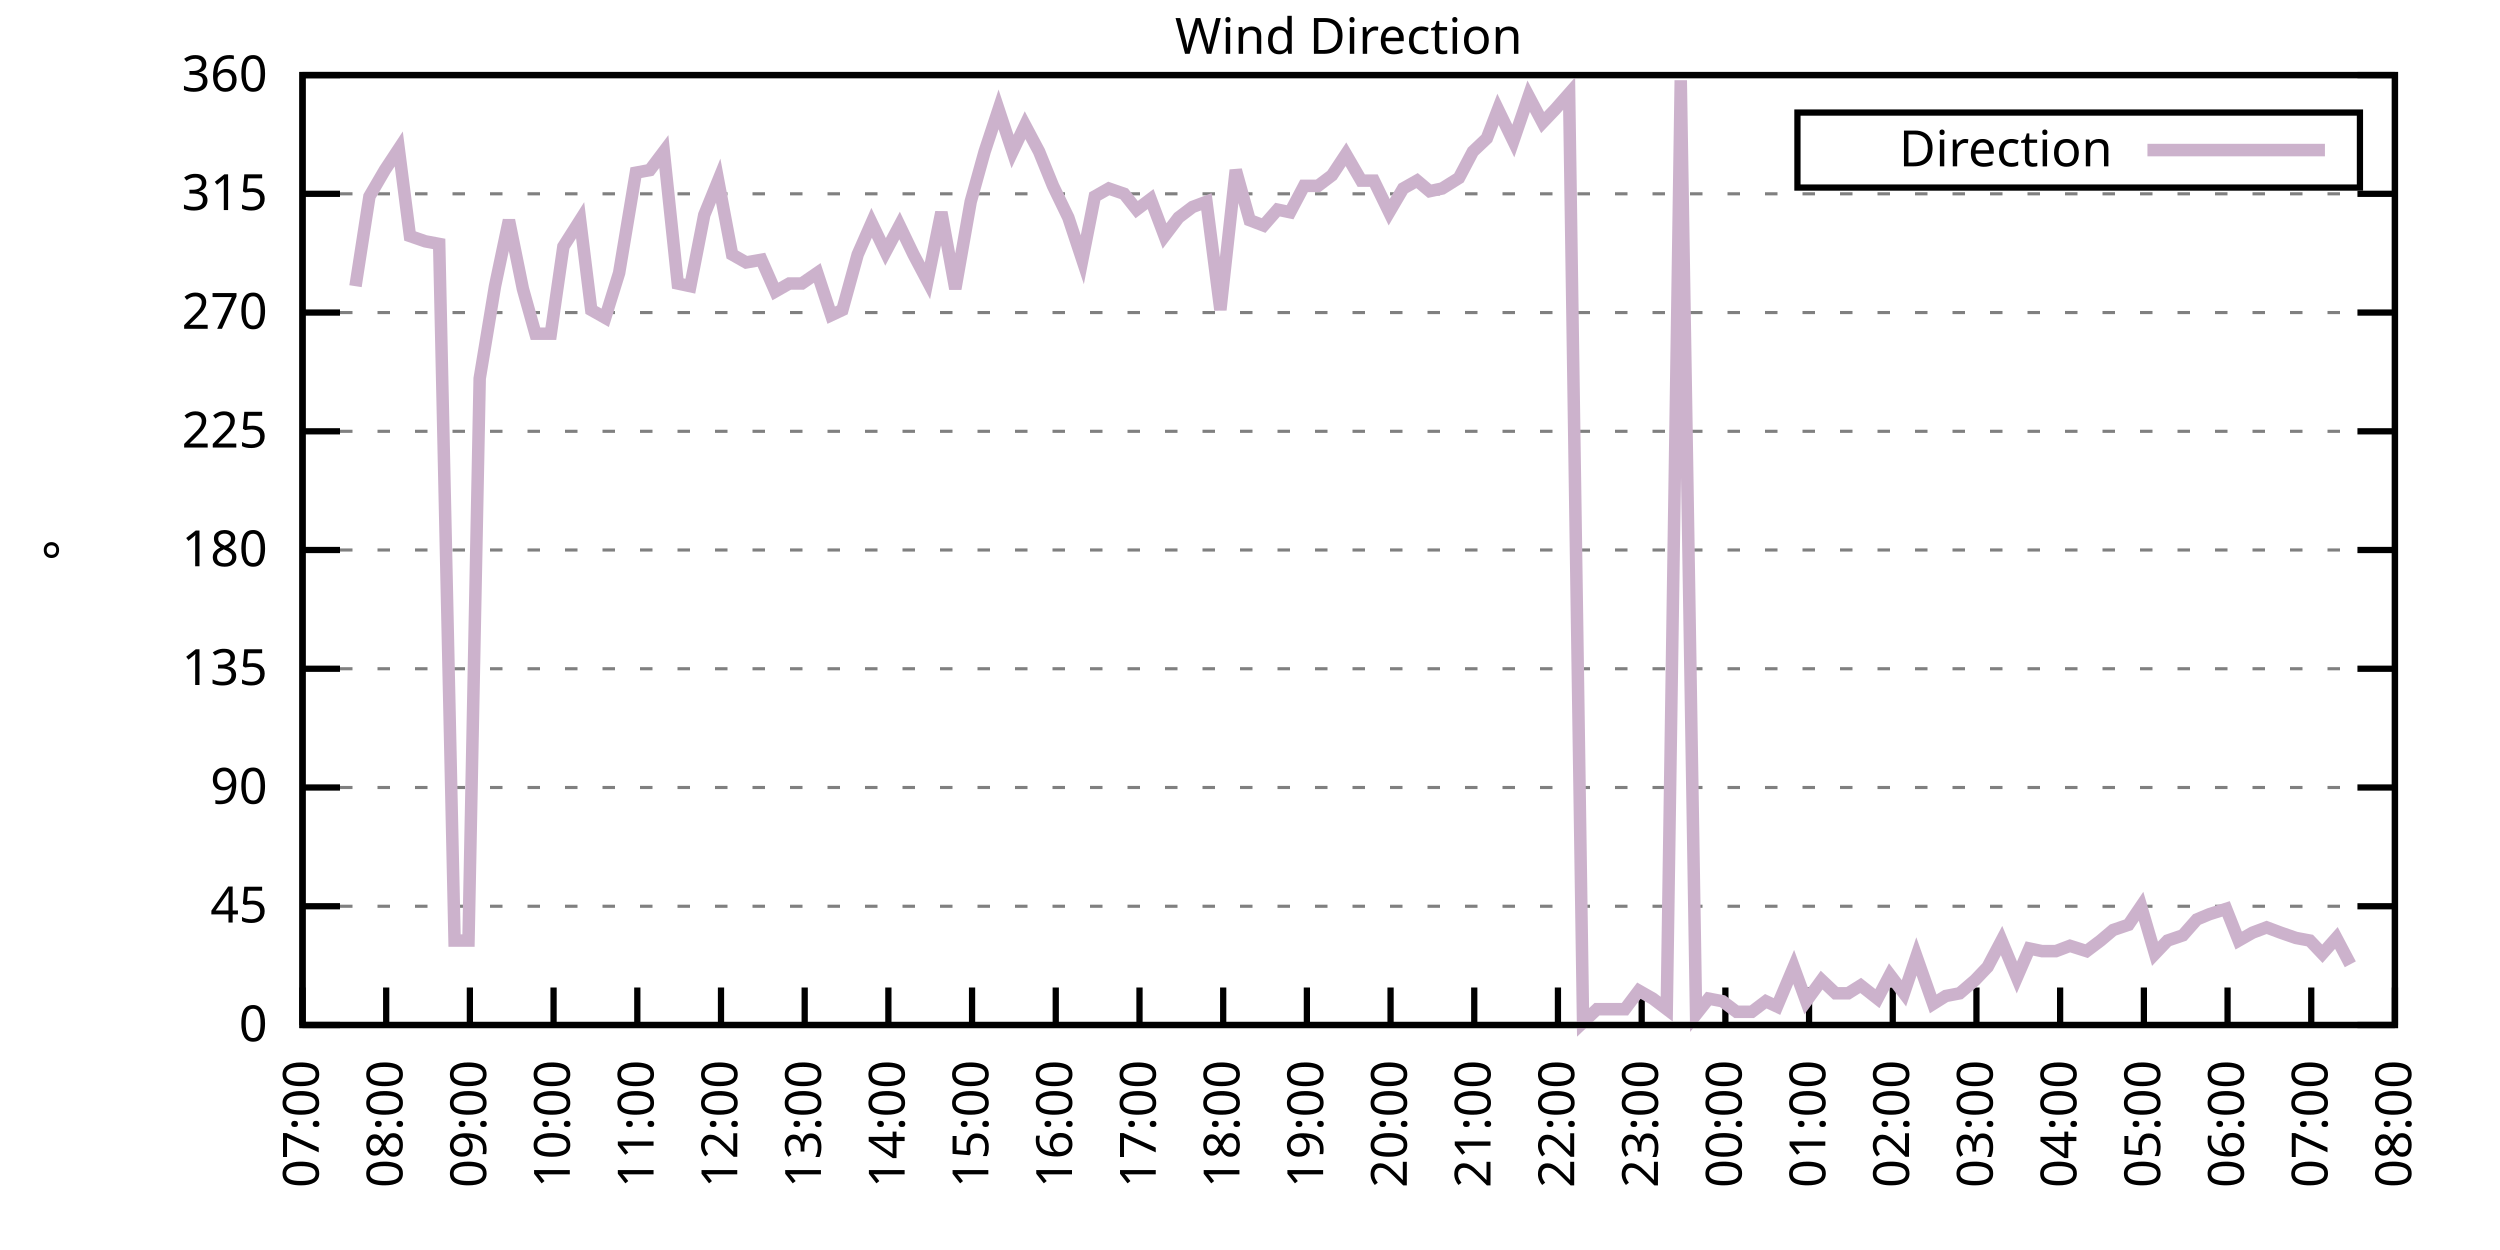
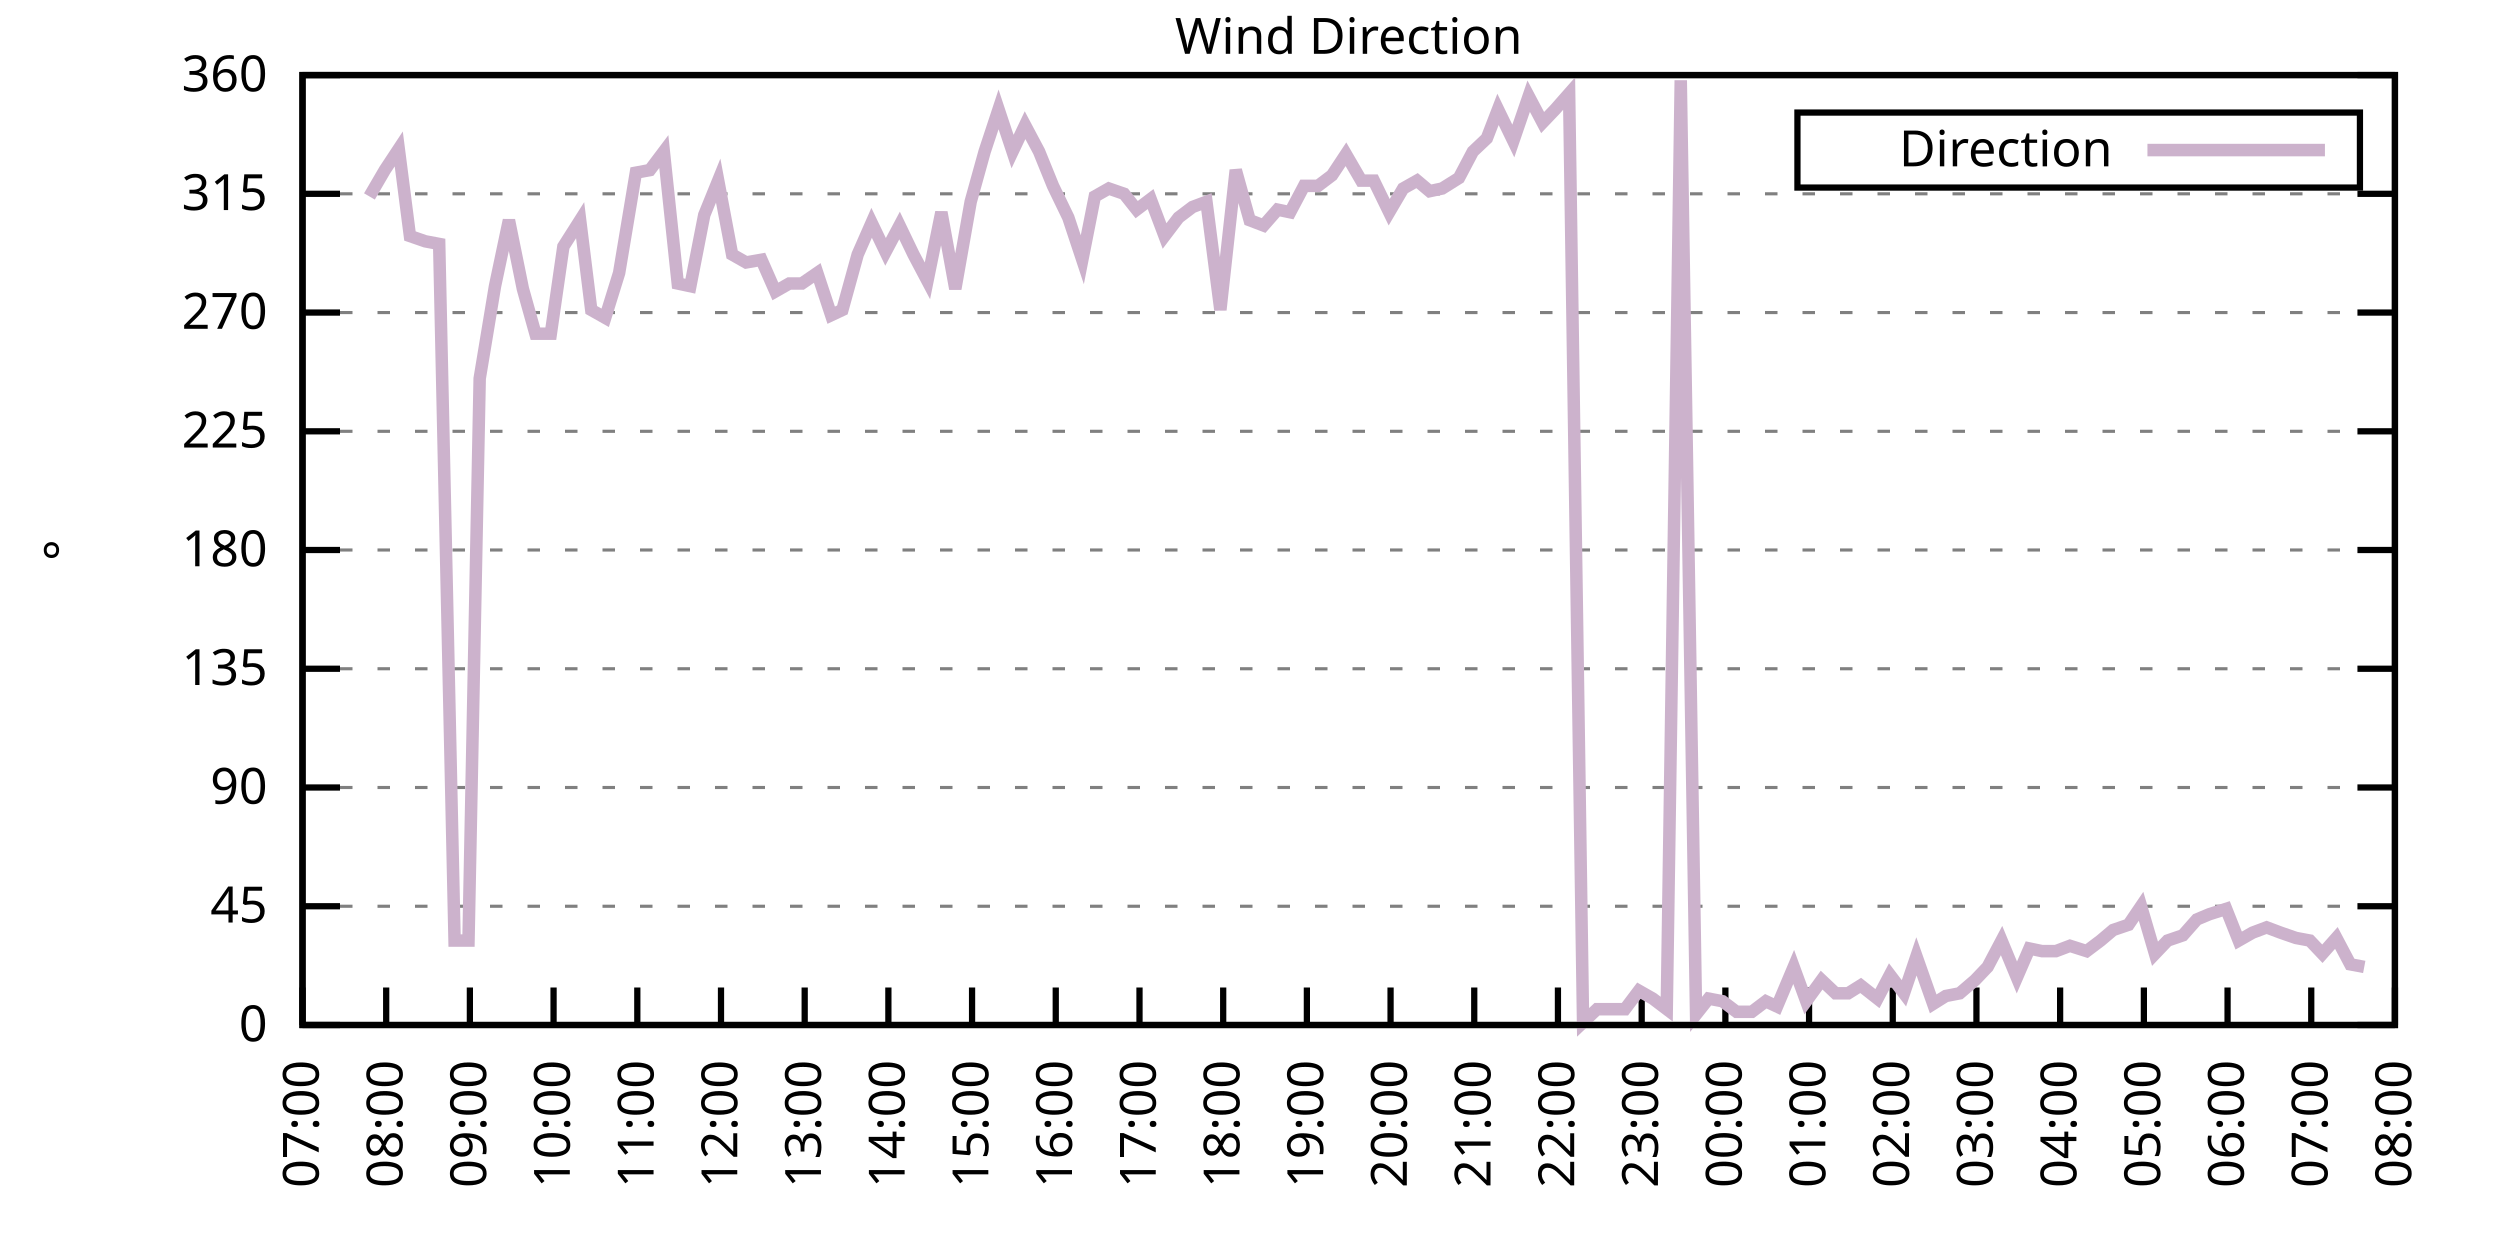
<svg xmlns="http://www.w3.org/2000/svg" xmlns:xlink="http://www.w3.org/1999/xlink" width="400" height="200" viewBox="0 0 400 200">
  <g id="gnuplot_canvas">
    <rect x="0" y="0" width="400" height="200" fill="none" />
    <defs>
      <circle id="gpDot" r="0.5" stroke-width="0.5" stroke="currentColor" />
      <path id="gpPt0" stroke-width="0.333" stroke="currentColor" d="M-1,0 h2 M0,-1 v2" />
      <path id="gpPt1" stroke-width="0.333" stroke="currentColor" d="M-1,-1 L1,1 M1,-1 L-1,1" />
      <path id="gpPt2" stroke-width="0.333" stroke="currentColor" d="M-1,0 L1,0 M0,-1 L0,1 M-1,-1 L1,1 M-1,1 L1,-1" />
      <rect id="gpPt3" stroke-width="0.333" stroke="currentColor" x="-1" y="-1" width="2" height="2" />
      <rect id="gpPt4" stroke-width="0.333" stroke="currentColor" fill="currentColor" x="-1" y="-1" width="2" height="2" />
      <circle id="gpPt5" stroke-width="0.333" stroke="currentColor" cx="0" cy="0" r="1" />
      <use xlink:href="#gpPt5" id="gpPt6" fill="currentColor" stroke="none" />
      <path id="gpPt7" stroke-width="0.333" stroke="currentColor" d="M0,-1.33 L-1.33,0.67 L1.33,0.67 z" />
      <use xlink:href="#gpPt7" id="gpPt8" fill="currentColor" stroke="none" />
      <use xlink:href="#gpPt7" id="gpPt9" stroke="currentColor" transform="rotate(180)" />
      <use xlink:href="#gpPt9" id="gpPt10" fill="currentColor" stroke="none" />
      <use xlink:href="#gpPt3" id="gpPt11" stroke="currentColor" transform="rotate(45)" />
      <use xlink:href="#gpPt11" id="gpPt12" fill="currentColor" stroke="none" />
      <path id="gpPt13" stroke-width="0.333" stroke="currentColor" d="M0,1.330 L1.265,0.411 L0.782,-1.067 L-0.782,-1.076 L-1.265,0.411 z" />
      <use xlink:href="#gpPt13" id="gpPt14" fill="currentColor" stroke="none" />
      <filter id="textbox" filterUnits="objectBoundingBox" x="0" y="0" height="1" width="1">
        <feFlood flood-color="white" flood-opacity="1" result="bgnd" />
        <feComposite in="SourceGraphic" in2="bgnd" operator="atop" />
      </filter>
      <filter id="greybox" filterUnits="objectBoundingBox" x="0" y="0" height="1" width="1">
        <feFlood flood-color="lightgrey" flood-opacity="1" result="grey" />
        <feComposite in="SourceGraphic" in2="grey" operator="atop" />
      </filter>
    </defs>
    <g fill="none" color="white" stroke="currentColor" stroke-width="1.00" stroke-linecap="butt" stroke-linejoin="miter">
</g>
    <g fill="none" color="black" stroke="currentColor" stroke-width="1.00" stroke-linecap="butt" stroke-linejoin="miter">
      <g stroke="none" shape-rendering="crispEdges">
        <polygon fill="rgb(255, 255, 255)" points="48.40,164.00 383.18,164.00 383.18,12.02 48.40,12.02 " />
      </g>
    </g>
    <g fill="none" color="black" stroke="currentColor" stroke-width="1.00" stroke-linecap="butt" stroke-linejoin="miter">
</g>
    <g fill="none" color="black" stroke="black" stroke-width="0.50" stroke-linecap="butt" stroke-linejoin="miter">
</g>
    <g fill="none" color="gray" stroke="currentColor" stroke-width="0.50" stroke-linecap="butt" stroke-linejoin="miter">
      <path stroke="gray" stroke-dasharray="2,4" class="gridline" d="M48.40,164.00 L383.19,164.00  " />
    </g>
    <g fill="none" color="gray" stroke="gray" stroke-width="1.00" stroke-linecap="butt" stroke-linejoin="miter">
</g>
    <g fill="none" color="black" stroke="currentColor" stroke-width="1.00" stroke-linecap="butt" stroke-linejoin="miter">
      <path stroke="black" d="M48.40,164.00 L54.40,164.00 M383.19,164.00 L377.19,164.00  " />
      <g transform="translate(42.80,166.60)" stroke="none" fill="black" font-family="Sans" font-size="8.00" text-anchor="end">
        <text>
          <tspan font-family="Sans"> 0</tspan>
        </text>
      </g>
    </g>
    <g fill="none" color="black" stroke="currentColor" stroke-width="1.00" stroke-linecap="butt" stroke-linejoin="miter">
</g>
    <g fill="none" color="black" stroke="black" stroke-width="0.50" stroke-linecap="butt" stroke-linejoin="miter">
</g>
    <g fill="none" color="gray" stroke="currentColor" stroke-width="0.50" stroke-linecap="butt" stroke-linejoin="miter">
      <path stroke="gray" stroke-dasharray="2,4" class="gridline" d="M48.40,145.00 L383.19,145.00  " />
    </g>
    <g fill="none" color="gray" stroke="gray" stroke-width="1.00" stroke-linecap="butt" stroke-linejoin="miter">
</g>
    <g fill="none" color="black" stroke="currentColor" stroke-width="1.00" stroke-linecap="butt" stroke-linejoin="miter">
      <path stroke="black" d="M48.40,145.00 L54.40,145.00 M383.19,145.00 L377.19,145.00  " />
      <g transform="translate(42.80,147.60)" stroke="none" fill="black" font-family="Sans" font-size="8.00" text-anchor="end">
        <text>
          <tspan font-family="Sans"> 45</tspan>
        </text>
      </g>
    </g>
    <g fill="none" color="black" stroke="currentColor" stroke-width="1.00" stroke-linecap="butt" stroke-linejoin="miter">
</g>
    <g fill="none" color="black" stroke="black" stroke-width="0.50" stroke-linecap="butt" stroke-linejoin="miter">
</g>
    <g fill="none" color="gray" stroke="currentColor" stroke-width="0.50" stroke-linecap="butt" stroke-linejoin="miter">
      <path stroke="gray" stroke-dasharray="2,4" class="gridline" d="M48.40,126.00 L383.19,126.00  " />
    </g>
    <g fill="none" color="gray" stroke="gray" stroke-width="1.00" stroke-linecap="butt" stroke-linejoin="miter">
</g>
    <g fill="none" color="black" stroke="currentColor" stroke-width="1.00" stroke-linecap="butt" stroke-linejoin="miter">
      <path stroke="black" d="M48.40,126.00 L54.40,126.00 M383.19,126.00 L377.19,126.00  " />
      <g transform="translate(42.80,128.60)" stroke="none" fill="black" font-family="Sans" font-size="8.00" text-anchor="end">
        <text>
          <tspan font-family="Sans"> 90</tspan>
        </text>
      </g>
    </g>
    <g fill="none" color="black" stroke="currentColor" stroke-width="1.00" stroke-linecap="butt" stroke-linejoin="miter">
</g>
    <g fill="none" color="black" stroke="black" stroke-width="0.50" stroke-linecap="butt" stroke-linejoin="miter">
</g>
    <g fill="none" color="gray" stroke="currentColor" stroke-width="0.50" stroke-linecap="butt" stroke-linejoin="miter">
      <path stroke="gray" stroke-dasharray="2,4" class="gridline" d="M48.40,107.00 L383.19,107.00  " />
    </g>
    <g fill="none" color="gray" stroke="gray" stroke-width="1.00" stroke-linecap="butt" stroke-linejoin="miter">
</g>
    <g fill="none" color="black" stroke="currentColor" stroke-width="1.00" stroke-linecap="butt" stroke-linejoin="miter">
      <path stroke="black" d="M48.40,107.00 L54.40,107.00 M383.19,107.00 L377.19,107.00  " />
      <g transform="translate(42.80,109.60)" stroke="none" fill="black" font-family="Sans" font-size="8.00" text-anchor="end">
        <text>
          <tspan font-family="Sans"> 135</tspan>
        </text>
      </g>
    </g>
    <g fill="none" color="black" stroke="currentColor" stroke-width="1.00" stroke-linecap="butt" stroke-linejoin="miter">
</g>
    <g fill="none" color="black" stroke="black" stroke-width="0.50" stroke-linecap="butt" stroke-linejoin="miter">
</g>
    <g fill="none" color="gray" stroke="currentColor" stroke-width="0.50" stroke-linecap="butt" stroke-linejoin="miter">
      <path stroke="gray" stroke-dasharray="2,4" class="gridline" d="M48.40,88.00 L383.19,88.00  " />
    </g>
    <g fill="none" color="gray" stroke="gray" stroke-width="1.00" stroke-linecap="butt" stroke-linejoin="miter">
</g>
    <g fill="none" color="black" stroke="currentColor" stroke-width="1.00" stroke-linecap="butt" stroke-linejoin="miter">
      <path stroke="black" d="M48.40,88.00 L54.40,88.00 M383.19,88.00 L377.19,88.00  " />
      <g transform="translate(42.80,90.60)" stroke="none" fill="black" font-family="Sans" font-size="8.00" text-anchor="end">
        <text>
          <tspan font-family="Sans"> 180</tspan>
        </text>
      </g>
    </g>
    <g fill="none" color="black" stroke="currentColor" stroke-width="1.00" stroke-linecap="butt" stroke-linejoin="miter">
</g>
    <g fill="none" color="black" stroke="black" stroke-width="0.50" stroke-linecap="butt" stroke-linejoin="miter">
</g>
    <g fill="none" color="gray" stroke="currentColor" stroke-width="0.50" stroke-linecap="butt" stroke-linejoin="miter">
      <path stroke="gray" stroke-dasharray="2,4" class="gridline" d="M48.40,69.01 L383.19,69.01  " />
    </g>
    <g fill="none" color="gray" stroke="gray" stroke-width="1.00" stroke-linecap="butt" stroke-linejoin="miter">
</g>
    <g fill="none" color="black" stroke="currentColor" stroke-width="1.00" stroke-linecap="butt" stroke-linejoin="miter">
      <path stroke="black" d="M48.40,69.01 L54.40,69.01 M383.19,69.01 L377.19,69.01  " />
      <g transform="translate(42.80,71.61)" stroke="none" fill="black" font-family="Sans" font-size="8.00" text-anchor="end">
        <text>
          <tspan font-family="Sans"> 225</tspan>
        </text>
      </g>
    </g>
    <g fill="none" color="black" stroke="currentColor" stroke-width="1.00" stroke-linecap="butt" stroke-linejoin="miter">
</g>
    <g fill="none" color="black" stroke="black" stroke-width="0.50" stroke-linecap="butt" stroke-linejoin="miter">
</g>
    <g fill="none" color="gray" stroke="currentColor" stroke-width="0.50" stroke-linecap="butt" stroke-linejoin="miter">
      <path stroke="gray" stroke-dasharray="2,4" class="gridline" d="M48.40,50.01 L383.19,50.01  " />
    </g>
    <g fill="none" color="gray" stroke="gray" stroke-width="1.00" stroke-linecap="butt" stroke-linejoin="miter">
</g>
    <g fill="none" color="black" stroke="currentColor" stroke-width="1.00" stroke-linecap="butt" stroke-linejoin="miter">
      <path stroke="black" d="M48.40,50.01 L54.40,50.01 M383.19,50.01 L377.19,50.01  " />
      <g transform="translate(42.80,52.61)" stroke="none" fill="black" font-family="Sans" font-size="8.00" text-anchor="end">
        <text>
          <tspan font-family="Sans"> 270</tspan>
        </text>
      </g>
    </g>
    <g fill="none" color="black" stroke="currentColor" stroke-width="1.00" stroke-linecap="butt" stroke-linejoin="miter">
</g>
    <g fill="none" color="black" stroke="black" stroke-width="0.50" stroke-linecap="butt" stroke-linejoin="miter">
</g>
    <g fill="none" color="gray" stroke="currentColor" stroke-width="0.50" stroke-linecap="butt" stroke-linejoin="miter">
      <path stroke="gray" stroke-dasharray="2,4" class="gridline" d="M48.40,31.01 L383.19,31.01  " />
    </g>
    <g fill="none" color="gray" stroke="gray" stroke-width="1.00" stroke-linecap="butt" stroke-linejoin="miter">
</g>
    <g fill="none" color="black" stroke="currentColor" stroke-width="1.00" stroke-linecap="butt" stroke-linejoin="miter">
      <path stroke="black" d="M48.40,31.01 L54.40,31.01 M383.19,31.01 L377.19,31.01  " />
      <g transform="translate(42.80,33.61)" stroke="none" fill="black" font-family="Sans" font-size="8.00" text-anchor="end">
        <text>
          <tspan font-family="Sans"> 315</tspan>
        </text>
      </g>
    </g>
    <g fill="none" color="black" stroke="currentColor" stroke-width="1.00" stroke-linecap="butt" stroke-linejoin="miter">
</g>
    <g fill="none" color="black" stroke="black" stroke-width="0.50" stroke-linecap="butt" stroke-linejoin="miter">
</g>
    <g fill="none" color="gray" stroke="currentColor" stroke-width="0.50" stroke-linecap="butt" stroke-linejoin="miter">
      <path stroke="gray" stroke-dasharray="2,4" class="gridline" d="M48.40,12.01 L383.19,12.01  " />
    </g>
    <g fill="none" color="gray" stroke="gray" stroke-width="1.00" stroke-linecap="butt" stroke-linejoin="miter">
</g>
    <g fill="none" color="black" stroke="currentColor" stroke-width="1.00" stroke-linecap="butt" stroke-linejoin="miter">
      <path stroke="black" d="M48.40,12.01 L54.40,12.01 M383.19,12.01 L377.19,12.01  " />
      <g transform="translate(42.80,14.61)" stroke="none" fill="black" font-family="Sans" font-size="8.00" text-anchor="end">
        <text>
          <tspan font-family="Sans"> 360</tspan>
        </text>
      </g>
    </g>
    <g fill="none" color="black" stroke="currentColor" stroke-width="1.00" stroke-linecap="butt" stroke-linejoin="miter">
      <path stroke="black" d="M48.40,164.00 L48.40,158.00  " />
      <g transform="translate(51.00,169.60) rotate(270.00)" stroke="none" fill="black" font-family="Sans" font-size="8.00" text-anchor="end">
        <text>
          <tspan font-family="Sans">07:00</tspan>
        </text>
      </g>
    </g>
    <g fill="none" color="black" stroke="currentColor" stroke-width="1.00" stroke-linecap="butt" stroke-linejoin="miter">
      <path stroke="black" d="M61.79,164.00 L61.79,158.00  " />
      <g transform="translate(64.39,169.60) rotate(270.00)" stroke="none" fill="black" font-family="Sans" font-size="8.00" text-anchor="end">
        <text>
          <tspan font-family="Sans">08:00</tspan>
        </text>
      </g>
    </g>
    <g fill="none" color="black" stroke="currentColor" stroke-width="1.00" stroke-linecap="butt" stroke-linejoin="miter">
      <path stroke="black" d="M75.18,164.00 L75.18,158.00  " />
      <g transform="translate(77.78,169.60) rotate(270.00)" stroke="none" fill="black" font-family="Sans" font-size="8.00" text-anchor="end">
        <text>
          <tspan font-family="Sans">09:00</tspan>
        </text>
      </g>
    </g>
    <g fill="none" color="black" stroke="currentColor" stroke-width="1.00" stroke-linecap="butt" stroke-linejoin="miter">
      <path stroke="black" d="M88.57,164.00 L88.57,158.00  " />
      <g transform="translate(91.17,169.60) rotate(270.00)" stroke="none" fill="black" font-family="Sans" font-size="8.00" text-anchor="end">
        <text>
          <tspan font-family="Sans">10:00</tspan>
        </text>
      </g>
    </g>
    <g fill="none" color="black" stroke="currentColor" stroke-width="1.00" stroke-linecap="butt" stroke-linejoin="miter">
      <path stroke="black" d="M101.97,164.00 L101.97,158.00  " />
      <g transform="translate(104.57,169.60) rotate(270.00)" stroke="none" fill="black" font-family="Sans" font-size="8.00" text-anchor="end">
        <text>
          <tspan font-family="Sans">11:00</tspan>
        </text>
      </g>
    </g>
    <g fill="none" color="black" stroke="currentColor" stroke-width="1.00" stroke-linecap="butt" stroke-linejoin="miter">
      <path stroke="black" d="M115.36,164.00 L115.36,158.00  " />
      <g transform="translate(117.96,169.60) rotate(270.00)" stroke="none" fill="black" font-family="Sans" font-size="8.00" text-anchor="end">
        <text>
          <tspan font-family="Sans">12:00</tspan>
        </text>
      </g>
    </g>
    <g fill="none" color="black" stroke="currentColor" stroke-width="1.00" stroke-linecap="butt" stroke-linejoin="miter">
      <path stroke="black" d="M128.75,164.00 L128.75,158.00  " />
      <g transform="translate(131.35,169.60) rotate(270.00)" stroke="none" fill="black" font-family="Sans" font-size="8.00" text-anchor="end">
        <text>
          <tspan font-family="Sans">13:00</tspan>
        </text>
      </g>
    </g>
    <g fill="none" color="black" stroke="currentColor" stroke-width="1.00" stroke-linecap="butt" stroke-linejoin="miter">
      <path stroke="black" d="M142.14,164.00 L142.14,158.00  " />
      <g transform="translate(144.74,169.60) rotate(270.00)" stroke="none" fill="black" font-family="Sans" font-size="8.00" text-anchor="end">
        <text>
          <tspan font-family="Sans">14:00</tspan>
        </text>
      </g>
    </g>
    <g fill="none" color="black" stroke="currentColor" stroke-width="1.00" stroke-linecap="butt" stroke-linejoin="miter">
      <path stroke="black" d="M155.53,164.00 L155.53,158.00  " />
      <g transform="translate(158.13,169.60) rotate(270.00)" stroke="none" fill="black" font-family="Sans" font-size="8.00" text-anchor="end">
        <text>
          <tspan font-family="Sans">15:00</tspan>
        </text>
      </g>
    </g>
    <g fill="none" color="black" stroke="currentColor" stroke-width="1.00" stroke-linecap="butt" stroke-linejoin="miter">
      <path stroke="black" d="M168.92,164.00 L168.92,158.00  " />
      <g transform="translate(171.52,169.60) rotate(270.00)" stroke="none" fill="black" font-family="Sans" font-size="8.00" text-anchor="end">
        <text>
          <tspan font-family="Sans">16:00</tspan>
        </text>
      </g>
    </g>
    <g fill="none" color="black" stroke="currentColor" stroke-width="1.00" stroke-linecap="butt" stroke-linejoin="miter">
      <path stroke="black" d="M182.32,164.00 L182.32,158.00  " />
      <g transform="translate(184.92,169.60) rotate(270.00)" stroke="none" fill="black" font-family="Sans" font-size="8.00" text-anchor="end">
        <text>
          <tspan font-family="Sans">17:00</tspan>
        </text>
      </g>
    </g>
    <g fill="none" color="black" stroke="currentColor" stroke-width="1.00" stroke-linecap="butt" stroke-linejoin="miter">
      <path stroke="black" d="M195.71,164.00 L195.71,158.00  " />
      <g transform="translate(198.31,169.60) rotate(270.00)" stroke="none" fill="black" font-family="Sans" font-size="8.00" text-anchor="end">
        <text>
          <tspan font-family="Sans">18:00</tspan>
        </text>
      </g>
    </g>
    <g fill="none" color="black" stroke="currentColor" stroke-width="1.00" stroke-linecap="butt" stroke-linejoin="miter">
      <path stroke="black" d="M209.10,164.00 L209.10,158.00  " />
      <g transform="translate(211.70,169.60) rotate(270.00)" stroke="none" fill="black" font-family="Sans" font-size="8.00" text-anchor="end">
        <text>
          <tspan font-family="Sans">19:00</tspan>
        </text>
      </g>
    </g>
    <g fill="none" color="black" stroke="currentColor" stroke-width="1.00" stroke-linecap="butt" stroke-linejoin="miter">
      <path stroke="black" d="M222.49,164.00 L222.49,158.00  " />
      <g transform="translate(225.09,169.60) rotate(270.00)" stroke="none" fill="black" font-family="Sans" font-size="8.00" text-anchor="end">
        <text>
          <tspan font-family="Sans">20:00</tspan>
        </text>
      </g>
    </g>
    <g fill="none" color="black" stroke="currentColor" stroke-width="1.00" stroke-linecap="butt" stroke-linejoin="miter">
      <path stroke="black" d="M235.88,164.00 L235.88,158.00  " />
      <g transform="translate(238.48,169.60) rotate(270.00)" stroke="none" fill="black" font-family="Sans" font-size="8.00" text-anchor="end">
        <text>
          <tspan font-family="Sans">21:00</tspan>
        </text>
      </g>
    </g>
    <g fill="none" color="black" stroke="currentColor" stroke-width="1.00" stroke-linecap="butt" stroke-linejoin="miter">
      <path stroke="black" d="M249.27,164.00 L249.27,158.00  " />
      <g transform="translate(251.87,169.60) rotate(270.00)" stroke="none" fill="black" font-family="Sans" font-size="8.00" text-anchor="end">
        <text>
          <tspan font-family="Sans">22:00</tspan>
        </text>
      </g>
    </g>
    <g fill="none" color="black" stroke="currentColor" stroke-width="1.00" stroke-linecap="butt" stroke-linejoin="miter">
      <path stroke="black" d="M262.67,164.00 L262.67,158.00  " />
      <g transform="translate(265.27,169.60) rotate(270.00)" stroke="none" fill="black" font-family="Sans" font-size="8.00" text-anchor="end">
        <text>
          <tspan font-family="Sans">23:00</tspan>
        </text>
      </g>
    </g>
    <g fill="none" color="black" stroke="currentColor" stroke-width="1.00" stroke-linecap="butt" stroke-linejoin="miter">
      <path stroke="black" d="M276.06,164.00 L276.06,158.00  " />
      <g transform="translate(278.66,169.60) rotate(270.00)" stroke="none" fill="black" font-family="Sans" font-size="8.00" text-anchor="end">
        <text>
          <tspan font-family="Sans">00:00</tspan>
        </text>
      </g>
    </g>
    <g fill="none" color="black" stroke="currentColor" stroke-width="1.00" stroke-linecap="butt" stroke-linejoin="miter">
      <path stroke="black" d="M289.45,164.00 L289.45,158.00  " />
      <g transform="translate(292.05,169.60) rotate(270.00)" stroke="none" fill="black" font-family="Sans" font-size="8.00" text-anchor="end">
        <text>
          <tspan font-family="Sans">01:00</tspan>
        </text>
      </g>
    </g>
    <g fill="none" color="black" stroke="currentColor" stroke-width="1.00" stroke-linecap="butt" stroke-linejoin="miter">
      <path stroke="black" d="M302.84,164.00 L302.84,158.00  " />
      <g transform="translate(305.44,169.60) rotate(270.00)" stroke="none" fill="black" font-family="Sans" font-size="8.00" text-anchor="end">
        <text>
          <tspan font-family="Sans">02:00</tspan>
        </text>
      </g>
    </g>
    <g fill="none" color="black" stroke="currentColor" stroke-width="1.00" stroke-linecap="butt" stroke-linejoin="miter">
      <path stroke="black" d="M316.23,164.00 L316.23,158.00  " />
      <g transform="translate(318.83,169.60) rotate(270.00)" stroke="none" fill="black" font-family="Sans" font-size="8.00" text-anchor="end">
        <text>
          <tspan font-family="Sans">03:00</tspan>
        </text>
      </g>
    </g>
    <g fill="none" color="black" stroke="currentColor" stroke-width="1.00" stroke-linecap="butt" stroke-linejoin="miter">
      <path stroke="black" d="M329.62,164.00 L329.62,158.00  " />
      <g transform="translate(332.22,169.60) rotate(270.00)" stroke="none" fill="black" font-family="Sans" font-size="8.00" text-anchor="end">
        <text>
          <tspan font-family="Sans">04:00</tspan>
        </text>
      </g>
    </g>
    <g fill="none" color="black" stroke="currentColor" stroke-width="1.00" stroke-linecap="butt" stroke-linejoin="miter">
      <path stroke="black" d="M343.02,164.00 L343.02,158.00  " />
      <g transform="translate(345.62,169.60) rotate(270.00)" stroke="none" fill="black" font-family="Sans" font-size="8.00" text-anchor="end">
        <text>
          <tspan font-family="Sans">05:00</tspan>
        </text>
      </g>
    </g>
    <g fill="none" color="black" stroke="currentColor" stroke-width="1.00" stroke-linecap="butt" stroke-linejoin="miter">
      <path stroke="black" d="M356.41,164.00 L356.41,158.00  " />
      <g transform="translate(359.01,169.60) rotate(270.00)" stroke="none" fill="black" font-family="Sans" font-size="8.00" text-anchor="end">
        <text>
          <tspan font-family="Sans">06:00</tspan>
        </text>
      </g>
    </g>
    <g fill="none" color="black" stroke="currentColor" stroke-width="1.00" stroke-linecap="butt" stroke-linejoin="miter">
      <path stroke="black" d="M369.80,164.00 L369.80,158.00  " />
      <g transform="translate(372.40,169.60) rotate(270.00)" stroke="none" fill="black" font-family="Sans" font-size="8.00" text-anchor="end">
        <text>
          <tspan font-family="Sans">07:00</tspan>
        </text>
      </g>
    </g>
    <g fill="none" color="black" stroke="currentColor" stroke-width="1.00" stroke-linecap="butt" stroke-linejoin="miter">
      <path stroke="black" d="M383.19,164.00 L383.19,158.00  " />
      <g transform="translate(385.79,169.60) rotate(270.00)" stroke="none" fill="black" font-family="Sans" font-size="8.00" text-anchor="end">
        <text>
          <tspan font-family="Sans">08:00</tspan>
        </text>
      </g>
    </g>
    <g fill="none" color="black" stroke="currentColor" stroke-width="1.00" stroke-linecap="butt" stroke-linejoin="miter">
</g>
    <g fill="none" color="black" stroke="currentColor" stroke-width="1.00" stroke-linecap="butt" stroke-linejoin="miter">
      <path stroke="black" d="M48.40,12.01 L48.40,164.00 L383.19,164.00 L383.19,12.01 L48.40,12.01 Z  " />
    </g>
    <g fill="none" color="black" stroke="currentColor" stroke-width="1.00" stroke-linecap="butt" stroke-linejoin="miter">
</g>
    <g fill="none" color="black" stroke="currentColor" stroke-width="1.00" stroke-linecap="butt" stroke-linejoin="miter">
      <path stroke="black" d="M287.59,30.01 L287.59,18.01 L377.59,18.01 L377.59,30.01 L287.59,30.01 Z  " />
    </g>
    <g id="Wind_direction_plot_1">
      <g fill="none" color="white" stroke="black" stroke-width="2.00" stroke-linecap="butt" stroke-linejoin="miter">
</g>
      <g fill="none" color="black" stroke="currentColor" stroke-width="2.00" stroke-linecap="butt" stroke-linejoin="miter">
        <g transform="translate(337.99,26.61)" stroke="none" fill="black" font-family="Sans" font-size="8.00" text-anchor="end">
          <text>
            <tspan font-family="Sans">Direction</tspan>
          </text>
        </g>
      </g>
      <g fill="none" color="black" stroke="currentColor" stroke-width="2.00" stroke-linecap="butt" stroke-linejoin="miter">
-         <path stroke="rgb(204, 178, 204)" d="M343.59,24.01 L371.99,24.01 M56.88,45.79 L59.11,31.43 L61.57,27.21 L63.80,23.83 L65.59,37.76 L68.04,38.61   L70.27,39.03 L72.73,150.49 L74.96,150.49 L76.75,60.56 L79.20,45.79 L81.43,35.23 L83.66,46.21 L85.67,53.39   L88.13,53.39 L90.14,39.45 L92.82,35.23 L94.60,49.59 L96.83,50.85 L99.06,43.67 L101.74,27.63 L103.98,27.21   L106.21,24.25 L108.44,45.36 L110.45,45.79 L112.68,34.39 L114.91,28.90 L117.14,40.72 L119.38,41.99 L121.83,41.56   L124.06,46.63 L126.29,45.36 L128.30,45.36 L130.76,43.67 L132.99,50.43 L134.78,49.59 L137.23,40.72 L139.46,35.65   L141.69,40.30 L143.93,36.08 L146.16,40.72 L148.39,44.94 L150.62,33.96 L152.85,46.21 L155.31,32.28 L157.54,24.25   L159.77,17.50 L162.01,24.25 L164.01,20.03 L166.25,24.25 L168.48,29.74 L170.93,34.81 L173.17,41.56 L175.17,31.43   L177.41,30.16 L179.86,31.01 L181.87,33.54 L184.10,31.85 L186.33,37.76 L188.57,34.81 L190.80,33.12 L193.03,32.28   L195.26,49.59 L197.72,27.21 L199.95,35.23 L202.18,36.08 L204.41,33.54 L206.42,33.96 L208.65,29.74 L210.88,29.74   L213.12,28.05 L215.35,24.68 L217.80,28.90 L219.81,28.90 L222.27,33.96 L224.50,30.16 L226.73,28.90 L228.74,30.59   L230.75,30.16 L233.43,28.48 L235.66,24.25 L237.89,22.14 L239.68,17.50 L242.13,22.56 L244.59,15.39 L246.82,19.61   L248.83,17.50 L251.06,14.97 L253.29,163.58 L255.52,161.47 L257.98,161.47 L259.99,161.47 L262.22,158.51 L264.45,159.78   L266.68,161.47 L268.92,12.85 L271.37,162.31 L273.38,159.78 L275.61,160.20 L277.84,161.89 L280.30,161.89 L282.53,160.20   L284.32,161.04 L286.99,154.71 L289.00,160.20 L291.46,156.82 L293.69,158.93 L295.70,158.93 L297.71,157.67 L300.39,159.78   L302.39,155.98 L304.63,158.93 L306.63,153.02 L309.31,160.62 L311.32,159.36 L313.55,158.93 L316.01,156.82 L318.02,154.71   L320.25,150.49 L322.70,156.40 L324.71,151.76 L326.72,152.18 L328.95,152.18 L331.19,151.33 L333.86,152.18 L336.10,150.49   L338.10,148.80 L340.56,147.96 L342.57,145.00 L344.80,152.60 L346.81,150.49 L349.26,149.65 L351.50,147.11 L353.51,146.27   L356.18,145.42 L358.19,150.49 L360.42,149.22 L362.66,148.38 L364.89,149.22 L367.34,150.07 L369.58,150.49 L371.58,152.60   L373.82,150.07 L376.05,154.29  " />
+         <path stroke="rgb(204, 178, 204)" d="M343.59,24.01 L371.99,24.01 M59.11,31.43 L61.57,27.21 L63.80,23.83 L65.59,37.76 L68.04,38.61 L70.27,39.03   L72.73,150.49 L74.96,150.49 L76.75,60.56 L79.20,45.79 L81.43,35.23 L83.66,46.21 L85.67,53.39 L88.13,53.39   L90.14,39.45 L92.82,35.23 L94.60,49.59 L96.83,50.85 L99.06,43.67 L101.74,27.63 L103.98,27.21 L106.21,24.25   L108.44,45.36 L110.45,45.79 L112.68,34.39 L114.91,28.90 L117.14,40.72 L119.38,41.99 L121.83,41.56 L124.06,46.63   L126.29,45.36 L128.30,45.36 L130.76,43.67 L132.99,50.43 L134.78,49.59 L137.23,40.72 L139.46,35.65 L141.69,40.30   L143.93,36.08 L146.16,40.72 L148.39,44.94 L150.62,33.96 L152.85,46.21 L155.31,32.28 L157.54,24.25 L159.77,17.50   L162.01,24.25 L164.01,20.03 L166.25,24.25 L168.48,29.74 L170.93,34.81 L173.17,41.56 L175.17,31.43 L177.41,30.16   L179.86,31.01 L181.87,33.54 L184.10,31.85 L186.33,37.76 L188.57,34.81 L190.80,33.12 L193.03,32.28 L195.26,49.59   L197.72,27.21 L199.95,35.23 L202.18,36.08 L204.41,33.54 L206.42,33.96 L208.65,29.74 L210.88,29.74 L213.12,28.05   L215.35,24.68 L217.80,28.90 L219.81,28.90 L222.27,33.96 L224.50,30.16 L226.73,28.90 L228.74,30.59 L230.75,30.16   L233.43,28.48 L235.66,24.25 L237.89,22.14 L239.68,17.50 L242.13,22.56 L244.59,15.39 L246.82,19.61 L248.83,17.50   L251.06,14.97 L253.29,163.58 L255.52,161.47 L257.98,161.47 L259.99,161.47 L262.22,158.51 L264.45,159.78 L266.68,161.47   L268.92,12.85 L271.37,162.31 L273.38,159.78 L275.61,160.20 L277.84,161.89 L280.30,161.89 L282.53,160.20 L284.32,161.04   L286.99,154.71 L289.00,160.20 L291.46,156.82 L293.69,158.93 L295.70,158.93 L297.71,157.67 L300.39,159.78 L302.39,155.98   L304.63,158.93 L306.63,153.02 L309.31,160.62 L311.32,159.36 L313.55,158.93 L316.01,156.82 L318.02,154.71 L320.25,150.49   L322.70,156.40 L324.71,151.76 L326.72,152.18 L328.95,152.18 L331.19,151.33 L333.86,152.18 L336.10,150.49 L338.10,148.80   L340.56,147.96 L342.57,145.00 L344.80,152.60 L346.81,150.49 L349.26,149.65 L351.50,147.11 L353.51,146.27 L356.18,145.42   L358.19,150.49 L360.42,149.22 L362.66,148.38 L364.89,149.22 L367.34,150.07 L369.58,150.49 L371.58,152.60 L373.82,150.07   L376.05,154.29 L378.28,154.71  " />
      </g>
    </g>
    <g fill="none" color="black" stroke="currentColor" stroke-width="2.00" stroke-linecap="butt" stroke-linejoin="miter">
</g>
    <g fill="none" color="black" stroke="black" stroke-width="1.00" stroke-linecap="butt" stroke-linejoin="miter">
</g>
    <g fill="none" color="black" stroke="currentColor" stroke-width="1.00" stroke-linecap="butt" stroke-linejoin="miter">
      <path stroke="black" d="M48.40,12.01 L48.40,164.00 L383.19,164.00 L383.19,12.01 L48.40,12.01 Z  " />
      <g transform="translate(12.80,88.01) rotate(270.00)" stroke="none" fill="black" font-family="Sans" font-size="8.00" text-anchor="middle">
        <text>
          <tspan font-family="Sans">°</tspan>
        </text>
      </g>
    </g>
    <g fill="none" color="black" stroke="currentColor" stroke-width="1.00" stroke-linecap="butt" stroke-linejoin="miter">
</g>
    <g fill="none" color="black" stroke="currentColor" stroke-width="1.00" stroke-linecap="butt" stroke-linejoin="miter">
      <g transform="translate(215.79,8.61)" stroke="none" fill="black" font-family="Sans" font-size="8.00" text-anchor="middle">
        <text>
          <tspan font-family="Sans">Wind Direction</tspan>
        </text>
      </g>
    </g>
    <g fill="none" color="black" stroke="currentColor" stroke-width="1.00" stroke-linecap="butt" stroke-linejoin="miter">
</g>
  </g>
</svg>
